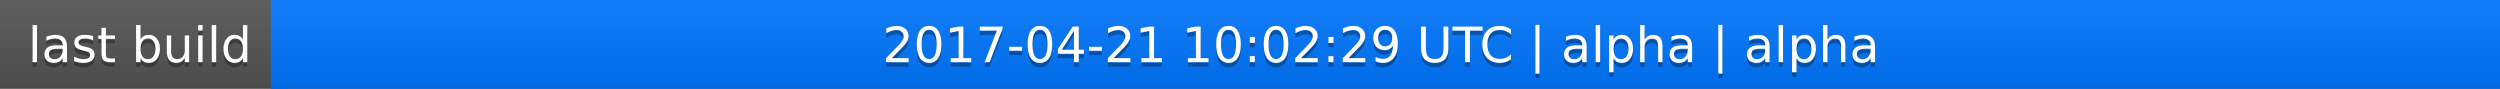
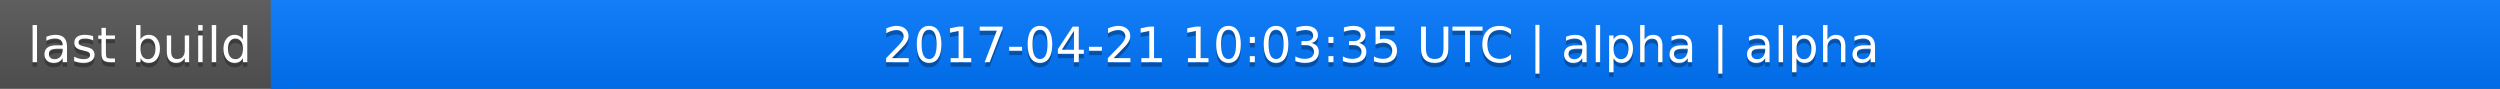
<svg xmlns="http://www.w3.org/2000/svg" width="563" height="20">
  <linearGradient id="a" x2="0" y2="100%">
    <stop offset="0" stop-color="#bbb" stop-opacity=".1" />
    <stop offset="1" stop-opacity=".1" />
  </linearGradient>
  <rect rx="0" width="563" height="20" fill="#555" />
  <rect rx="0" x="61" width="502" height="20" fill="#07f" />
  <path fill="#07f" d="M61 0h4v20h-4z" />
  <rect rx="0" width="563" height="20" fill="url(#a)" />
  <g fill="#fff" text-anchor="middle" font-family="DejaVu Sans,Verdana,Geneva,sans-serif" font-size="11">
    <text x="31.5" y="15" fill="#010101" fill-opacity=".3">last build</text>
    <text x="31.5" y="14">last build</text>
-     <text x="311" y="15" fill="#010101" fill-opacity=".3">2017-04-21 10:02:29 UTC | alpha | alpha</text>
-     <text x="311" y="14">2017-04-21 10:02:29 UTC | alpha | alpha</text>
+     <text x="311" y="15" fill="#010101" fill-opacity=".3">2017-04-21 10:03:35 UTC | alpha | alpha</text>
+     <text x="311" y="14">2017-04-21 10:03:35 UTC | alpha | alpha</text>
  </g>
</svg>
